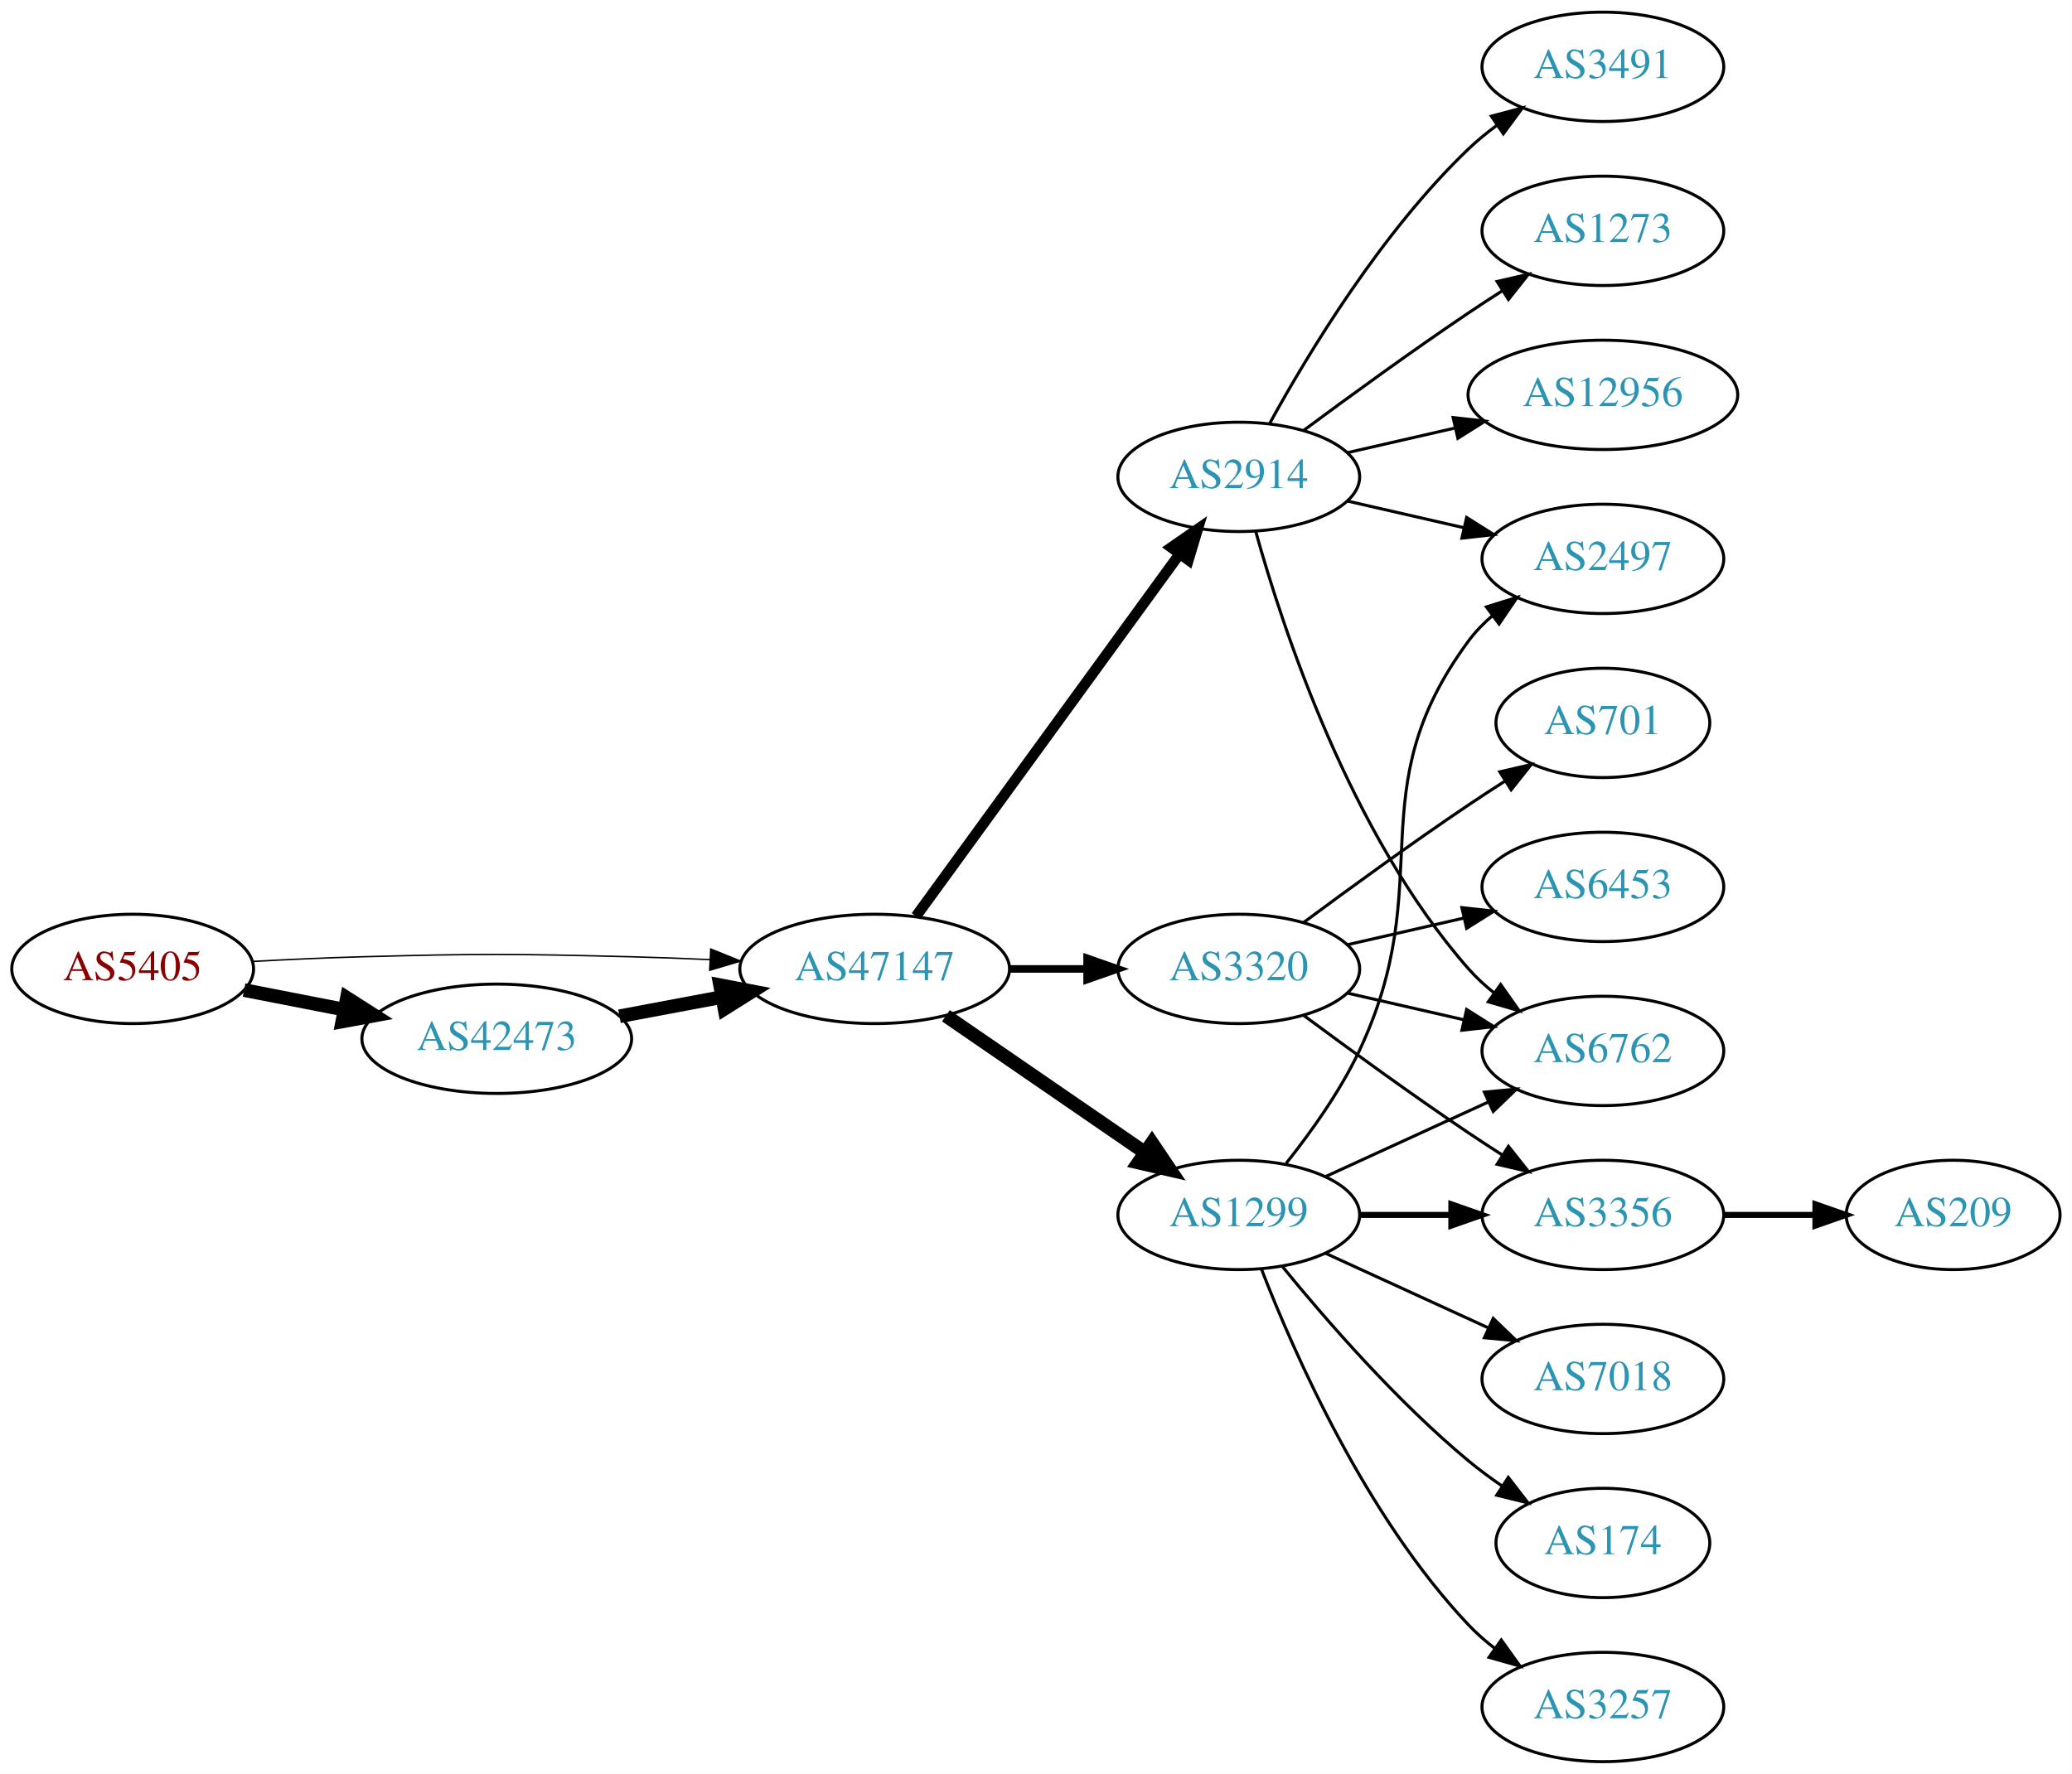
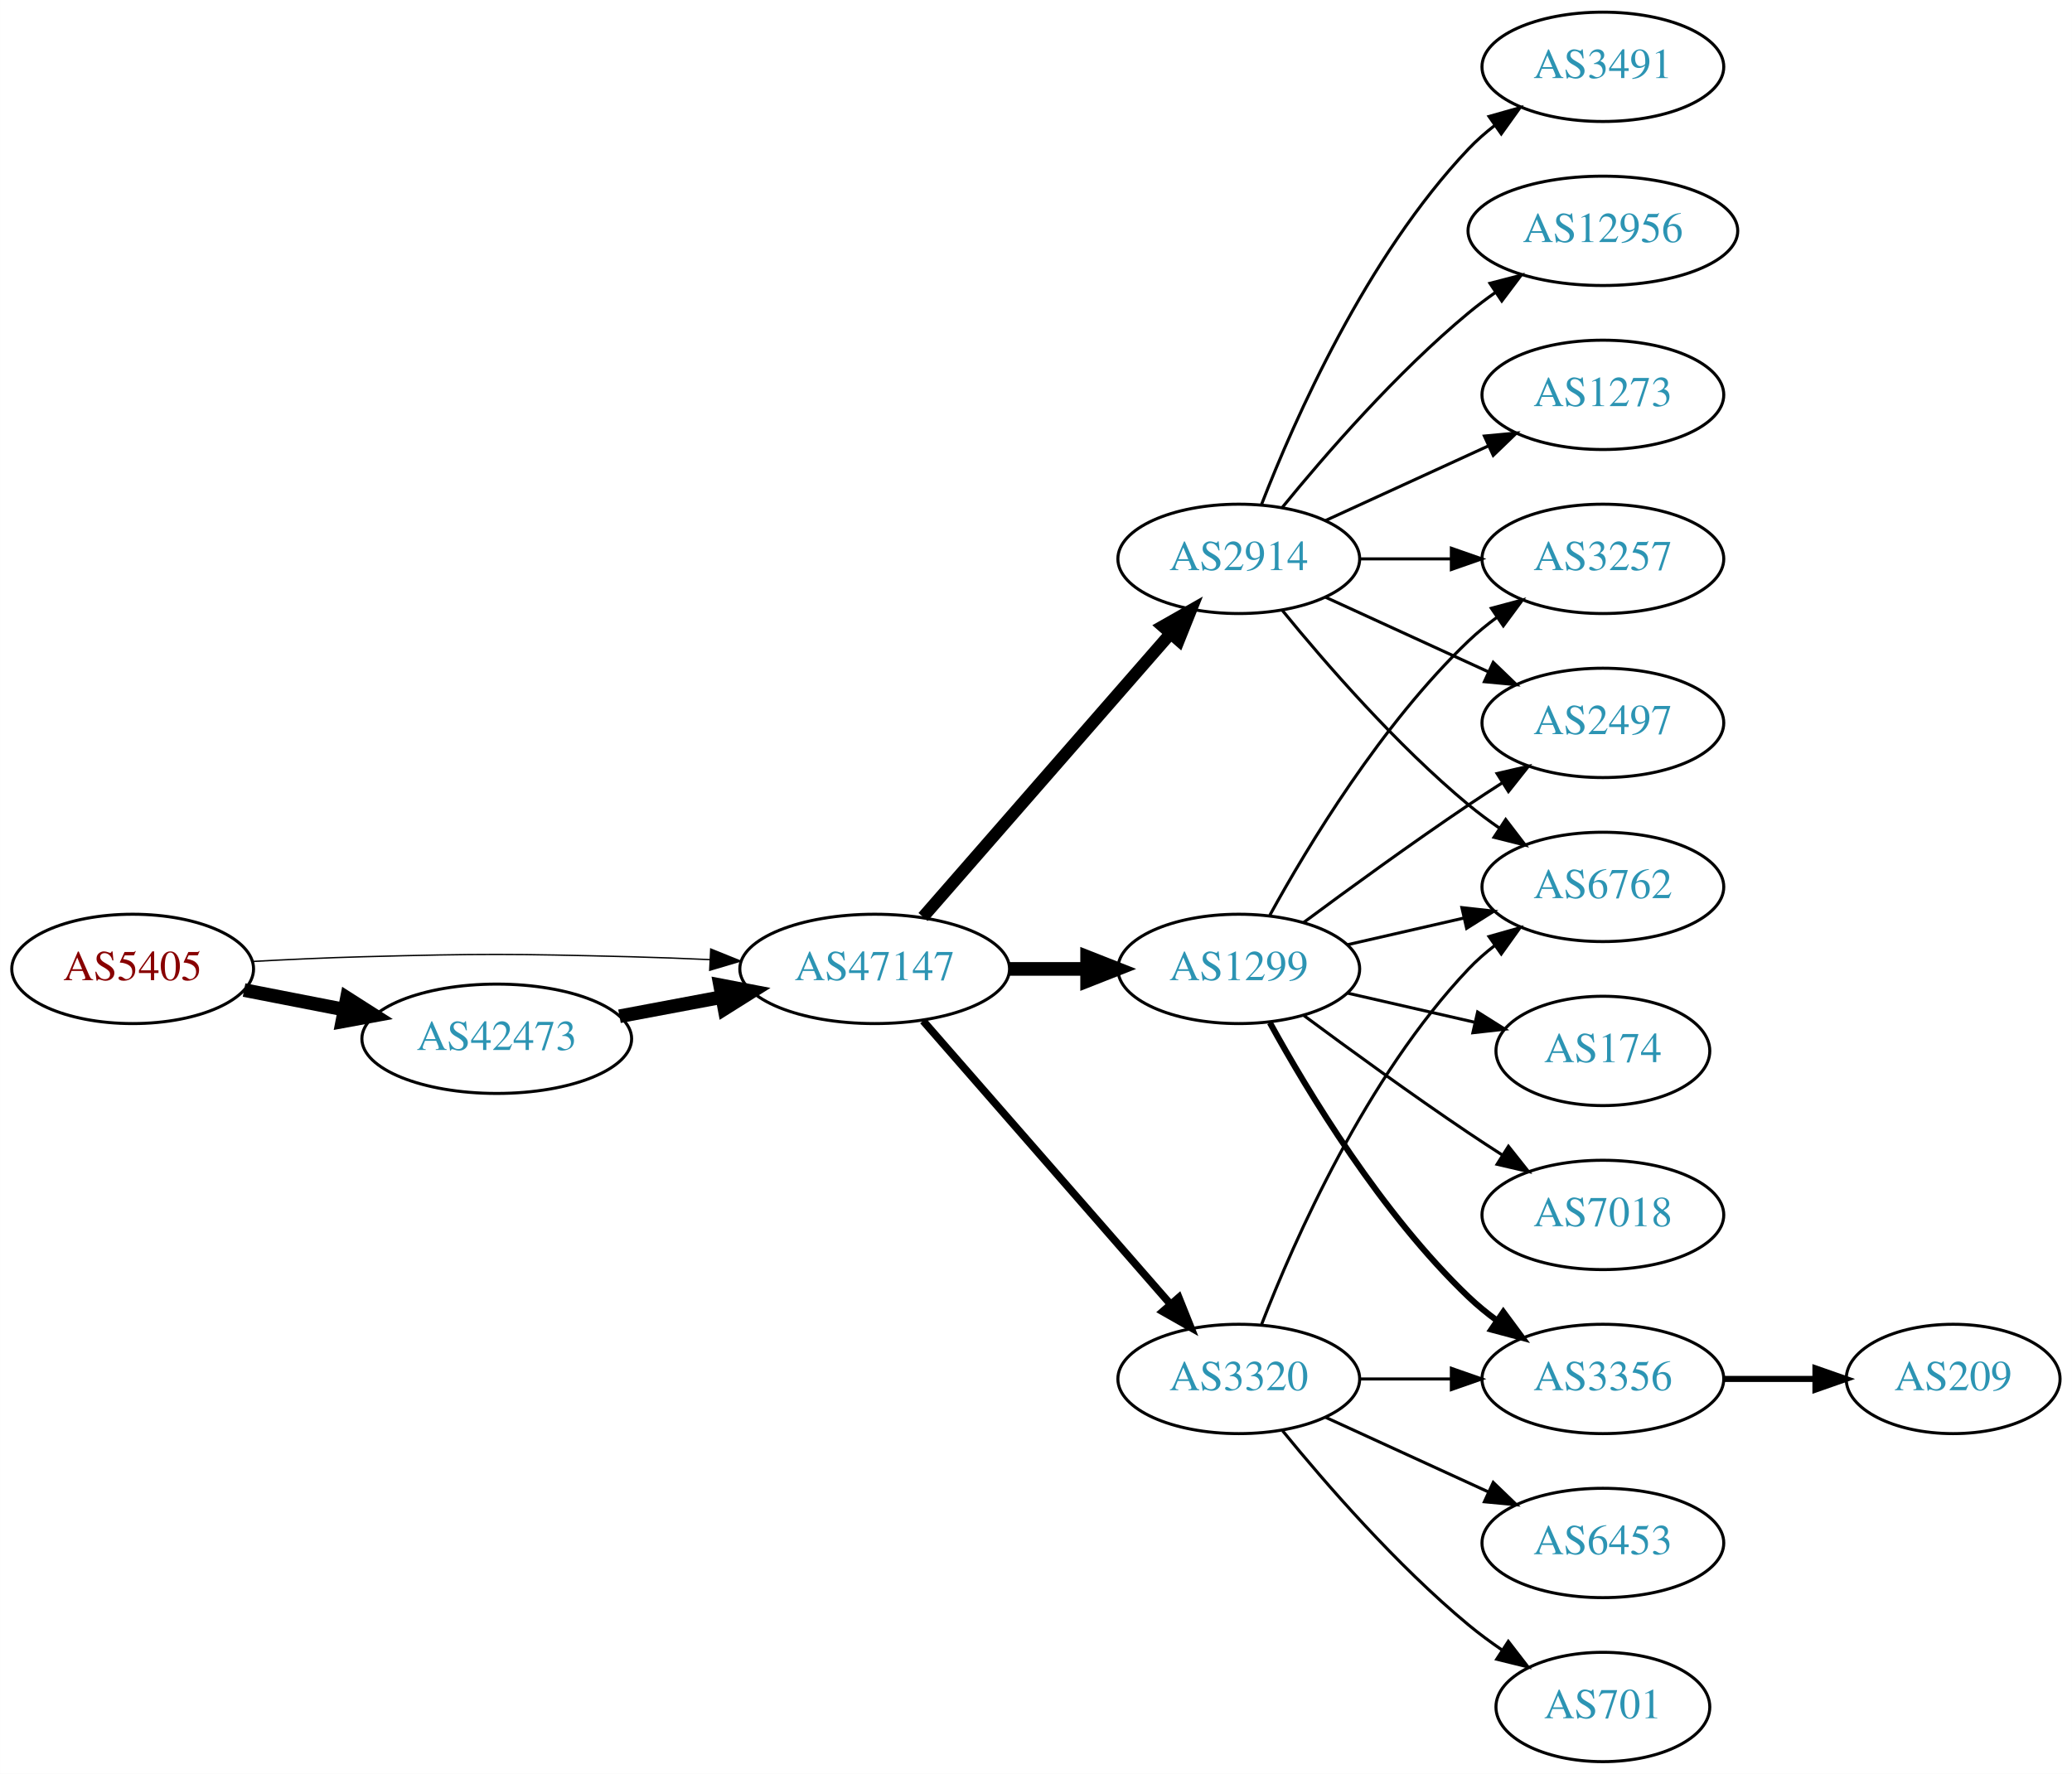
<svg xmlns="http://www.w3.org/2000/svg" xmlns:xlink="http://www.w3.org/1999/xlink" width="682pt" height="584pt" viewBox="0.00 0.00 681.96 584.00">
  <g id="graph0" class="graph" transform="scale(1 1) rotate(0) translate(4 580)">
    <polygon fill="white" stroke="none" points="-4,4 -4,-580 677.956,-580 677.956,4 -4,4" />
    <g id="node1" class="node">
      <g id="a_node1">
        <a xlink:href="/asn/5405" xlink:title="AS5405 ~ CSO.net Internet Services GmbH [AT]">
          <ellipse fill="#ffffff" stroke="black" cx="39.647" cy="-261" rx="39.794" ry="18" />
          <text text-anchor="middle" x="39.647" y="-257.3" font-family="Times,serif" font-size="14.00" fill="#880000">AS5405</text>
        </a>
      </g>
    </g>
    <g id="node2" class="node">
      <g id="a_node2">
        <a xlink:href="/asn/42473" xlink:title="AS42473 ~ ANEXIA Internetdienstleistungs GmbH [AT]">
          <ellipse fill="#ffffff" stroke="black" cx="159.489" cy="-238" rx="44.393" ry="18" />
          <text text-anchor="middle" x="159.489" y="-234.3" font-family="Times,serif" font-size="14.00" fill="#2c94b3">AS42473</text>
        </a>
      </g>
    </g>
    <g id="edge1" class="edge">
      <path fill="none" stroke="black" stroke-width="4.5" d="M76.323,-254.037C86.696,-252.012 98.214,-249.764 109.264,-247.608" />
      <polygon fill="black" stroke="black" stroke-width="4.5" points="110.173,-251.442 119.234,-245.662 108.665,-243.713 110.173,-251.442" />
    </g>
    <g id="node3" class="node">
      <g id="a_node3">
        <a xlink:href="/asn/47147" xlink:title="AS47147 ~ ANEXIA Internetdienstleistungs GmbH [AT]">
          <ellipse fill="#ffffff" stroke="black" cx="283.881" cy="-261" rx="44.393" ry="18" />
          <text text-anchor="middle" x="283.881" y="-257.3" font-family="Times,serif" font-size="14.00" fill="#2c94b3">AS47147</text>
        </a>
      </g>
    </g>
    <g id="edge2" class="edge">
-       <path fill="none" stroke="black" stroke-width="0.474" d="M78.989,-263.449C90.642,-264.087 103.487,-264.684 115.293,-265 154.564,-266.051 164.412,-265.991 203.685,-265 212.093,-264.788 220.998,-264.449 229.685,-264.056" />
-       <polygon fill="black" stroke="black" stroke-width="0.474" points="229.917,-267.549 239.739,-263.575 229.582,-260.557 229.917,-267.549" />
+       <path fill="none" stroke="black" stroke-width="0.45" d="M78.989,-263.449C90.642,-264.087 103.487,-264.684 115.293,-265 154.564,-266.051 164.412,-265.991 203.685,-265 212.093,-264.788 220.998,-264.449 229.685,-264.056" />
+       <polygon fill="black" stroke="black" stroke-width="0.45" points="229.917,-267.549 239.739,-263.575 229.582,-260.557 229.917,-267.549" />
    </g>
    <g id="edge3" class="edge">
      <path fill="none" stroke="black" stroke-width="4.5" d="M199.888,-245.404C210.589,-247.415 222.312,-249.618 233.489,-251.718" />
      <polygon fill="black" stroke="black" stroke-width="4.5" points="233,-255.633 243.556,-253.61 234.455,-247.893 233,-255.633" />
    </g>
    <g id="node4" class="node">
      <g id="a_node4">
        <a xlink:href="/asn/1299" xlink:title="AS1299 ~ Telia Carrier [EU]">
-           <ellipse fill="#ffffff" stroke="black" cx="403.724" cy="-180" rx="39.794" ry="18" />
-           <text text-anchor="middle" x="403.724" y="-176.3" font-family="Times,serif" font-size="14.00" fill="#2c94b3">AS1299</text>
+           <ellipse fill="#ffffff" stroke="black" cx="403.724" cy="-261" rx="39.794" ry="18" />
+           <text text-anchor="middle" x="403.724" y="-257.3" font-family="Times,serif" font-size="14.00" fill="#2c94b3">AS1299</text>
        </a>
      </g>
    </g>
    <g id="edge4" class="edge">
-       <path fill="none" stroke="black" stroke-width="4.5" d="M307.324,-245.574C325.905,-232.802 352.466,-214.545 372.846,-200.537" />
-       <polygon fill="black" stroke="black" stroke-width="4.5" points="375.149,-203.731 381.16,-194.822 370.689,-197.242 375.149,-203.731" />
+       <path fill="none" stroke="black" stroke-width="4.5" d="M328.092,-261C336.405,-261 345.168,-261 353.65,-261" />
+       <polygon fill="black" stroke="black" stroke-width="4.5" points="353.809,-264.938 363.809,-261 353.809,-257.063 353.809,-264.938" />
    </g>
    <g id="node5" class="node">
      <g id="a_node5">
        <a xlink:href="/asn/2914" xlink:title="AS2914 ~ NTT America, Inc. [US]">
-           <ellipse fill="#ffffff" stroke="black" cx="403.724" cy="-423" rx="39.794" ry="18" />
-           <text text-anchor="middle" x="403.724" y="-419.3" font-family="Times,serif" font-size="14.00" fill="#2c94b3">AS2914</text>
+           <ellipse fill="#ffffff" stroke="black" cx="403.724" cy="-396" rx="39.794" ry="18" />
+           <text text-anchor="middle" x="403.724" y="-392.3" font-family="Times,serif" font-size="14.00" fill="#2c94b3">AS2914</text>
        </a>
      </g>
    </g>
    <g id="edge5" class="edge">
-       <path fill="none" stroke="black" stroke-width="3.5" d="M297.492,-278.337C318.313,-306.96 359.975,-364.233 384.164,-397.486" />
-       <polygon fill="black" stroke="black" stroke-width="3.5" points="381.49,-399.76 390.203,-405.788 387.151,-395.642 381.49,-399.76" />
+       <path fill="none" stroke="black" stroke-width="4" d="M299.806,-278.098C320.349,-301.631 357.468,-344.155 381.064,-371.187" />
+       <polygon fill="black" stroke="black" stroke-width="4" points="378.707,-373.809 387.92,-379.041 383.981,-369.206 378.707,-373.809" />
    </g>
    <g id="node6" class="node">
      <g id="a_node6">
        <a xlink:href="/asn/3320" xlink:title="AS3320 ~ DTAG [DE]">
-           <ellipse fill="#ffffff" stroke="black" cx="403.724" cy="-261" rx="39.794" ry="18" />
-           <text text-anchor="middle" x="403.724" y="-257.3" font-family="Times,serif" font-size="14.00" fill="#2c94b3">AS3320</text>
+           <ellipse fill="#ffffff" stroke="black" cx="403.724" cy="-126" rx="39.794" ry="18" />
+           <text text-anchor="middle" x="403.724" y="-122.3" font-family="Times,serif" font-size="14.00" fill="#2c94b3">AS3320</text>
        </a>
      </g>
    </g>
    <g id="edge6" class="edge">
-       <path fill="none" stroke="black" stroke-width="2.5" d="M328.092,-261C336.405,-261 345.168,-261 353.65,-261" />
-       <polygon fill="black" stroke="black" stroke-width="2.5" points="353.809,-264.5 363.809,-261 353.809,-257.5 353.809,-264.5" />
+       <path fill="none" stroke="black" stroke-width="2.5" d="M299.806,-243.902C320.349,-220.369 357.468,-177.845 381.064,-150.813" />
+       <polygon fill="black" stroke="black" stroke-width="2.5" points="383.981,-152.794 387.92,-142.959 378.707,-148.191 383.981,-152.794" />
    </g>
    <g id="node7" class="node">
      <g id="a_node7">
-         <a xlink:href="/asn/3356" xlink:title="AS3356 ~ Level 3 Parent, LLC [US]">
-           <ellipse fill="#ffffff" stroke="black" cx="523.566" cy="-180" rx="39.794" ry="18" />
-           <text text-anchor="middle" x="523.566" y="-176.3" font-family="Times,serif" font-size="14.00" fill="#2c94b3">AS3356</text>
+         <a xlink:href="/asn/6762" xlink:title="AS6762 ~ TELECOM ITALIA SPARKLE S.p.A. [IT]">
+           <ellipse fill="#ffffff" stroke="black" cx="523.566" cy="-288" rx="39.794" ry="18" />
+           <text text-anchor="middle" x="523.566" y="-284.3" font-family="Times,serif" font-size="14.00" fill="#2c94b3">AS6762</text>
        </a>
      </g>
    </g>
    <g id="edge7" class="edge">
-       <path fill="none" stroke="black" stroke-width="2" d="M443.636,-180C453.19,-180 463.539,-180 473.502,-180" />
-       <polygon fill="black" stroke="black" stroke-width="2" points="473.695,-183.5 483.695,-180 473.694,-176.5 473.695,-183.5" />
+       <path fill="none" stroke="black" d="M439.443,-268.955C451.443,-271.704 465.064,-274.825 477.756,-277.733" />
+       <polygon fill="black" stroke="black" points="477.159,-281.187 487.688,-280.009 478.722,-274.364 477.159,-281.187" />
    </g>
    <g id="node8" class="node">
      <g id="a_node8">
-         <a xlink:href="/asn/7018" xlink:title="AS7018 ~ AT&amp;T Services, Inc. [US]">
-           <ellipse fill="#ffffff" stroke="black" cx="523.566" cy="-126" rx="39.794" ry="18" />
-           <text text-anchor="middle" x="523.566" y="-122.3" font-family="Times,serif" font-size="14.00" fill="#2c94b3">AS7018</text>
+         <a xlink:href="/asn/2497" xlink:title="AS2497 ~ Internet Initiative Japan Inc. [JP]">
+           <ellipse fill="#ffffff" stroke="black" cx="523.566" cy="-342" rx="39.794" ry="18" />
+           <text text-anchor="middle" x="523.566" y="-338.3" font-family="Times,serif" font-size="14.00" fill="#2c94b3">AS2497</text>
        </a>
      </g>
    </g>
    <g id="edge8" class="edge">
-       <path fill="none" stroke="black" d="M432.353,-167.339C448.31,-160.027 468.58,-150.739 485.863,-142.819" />
-       <polygon fill="black" stroke="black" points="487.478,-145.929 495.111,-138.581 484.562,-139.565 487.478,-145.929" />
+       <path fill="none" stroke="black" d="M425.054,-276.277C439.916,-287.304 460.661,-302.407 479.37,-315 482.919,-317.389 486.67,-319.839 490.418,-322.242" />
+       <polygon fill="black" stroke="black" points="488.744,-325.325 499.067,-327.712 492.486,-319.409 488.744,-325.325" />
    </g>
    <g id="node9" class="node">
      <g id="a_node9">
        <a xlink:href="/asn/174" xlink:title="AS174 ~ Cogent Communications [US]">
-           <ellipse fill="#ffffff" stroke="black" cx="523.566" cy="-72" rx="35.194" ry="18" />
-           <text text-anchor="middle" x="523.566" y="-68.3" font-family="Times,serif" font-size="14.00" fill="#2c94b3">AS174</text>
+           <ellipse fill="#ffffff" stroke="black" cx="523.566" cy="-234" rx="35.194" ry="18" />
+           <text text-anchor="middle" x="523.566" y="-230.3" font-family="Times,serif" font-size="14.00" fill="#2c94b3">AS174</text>
        </a>
      </g>
    </g>
    <g id="edge9" class="edge">
-       <path fill="none" stroke="black" d="M418.143,-162.935C432.257,-145.625 455.672,-118.655 479.37,-99 482.833,-96.128 486.626,-93.331 490.48,-90.692" />
-       <polygon fill="black" stroke="black" points="492.442,-93.592 498.913,-85.203 488.623,-87.725 492.442,-93.592" />
+       <path fill="none" stroke="black" d="M439.443,-253.045C452.536,-250.045 467.558,-246.604 481.199,-243.478" />
+       <polygon fill="black" stroke="black" points="482.34,-246.807 491.306,-241.162 480.777,-239.984 482.34,-246.807" />
    </g>
    <g id="node10" class="node">
      <g id="a_node10">
-         <a xlink:href="/asn/2497" xlink:title="AS2497 ~ Internet Initiative Japan Inc. [JP]">
-           <ellipse fill="#ffffff" stroke="black" cx="523.566" cy="-396" rx="39.794" ry="18" />
-           <text text-anchor="middle" x="523.566" y="-392.3" font-family="Times,serif" font-size="14.00" fill="#2c94b3">AS2497</text>
+         <a xlink:href="/asn/7018" xlink:title="AS7018 ~ AT&amp;T Services, Inc. [US]">
+           <ellipse fill="#ffffff" stroke="black" cx="523.566" cy="-180" rx="39.794" ry="18" />
+           <text text-anchor="middle" x="523.566" y="-176.3" font-family="Times,serif" font-size="14.00" fill="#2c94b3">AS7018</text>
        </a>
      </g>
    </g>
    <g id="edge10" class="edge">
-       <path fill="none" stroke="black" d="M419.324,-196.991C427.411,-207.155 437.073,-220.655 443.37,-234 469.869,-290.159 442.467,-319.059 479.37,-369 481.604,-372.023 484.287,-374.786 487.207,-377.293" />
-       <polygon fill="black" stroke="black" points="485.233,-380.186 495.351,-383.331 489.402,-374.563 485.233,-380.186" />
+       <path fill="none" stroke="black" d="M425.054,-245.723C439.916,-234.696 460.661,-219.593 479.37,-207 482.919,-204.611 486.67,-202.161 490.418,-199.758" />
+       <polygon fill="black" stroke="black" points="492.486,-202.591 499.067,-194.288 488.744,-196.675 492.486,-202.591" />
    </g>
    <g id="node11" class="node">
      <g id="a_node11">
-         <a xlink:href="/asn/3257" xlink:title="AS3257 ~ GTT [DE]">
-           <ellipse fill="#ffffff" stroke="black" cx="523.566" cy="-18" rx="39.794" ry="18" />
-           <text text-anchor="middle" x="523.566" y="-14.3" font-family="Times,serif" font-size="14.00" fill="#2c94b3">AS3257</text>
+         <a xlink:href="/asn/3356" xlink:title="AS3356 ~ Level 3 Parent, LLC [US]">
+           <ellipse fill="#ffffff" stroke="black" cx="523.566" cy="-126" rx="39.794" ry="18" />
+           <text text-anchor="middle" x="523.566" y="-122.3" font-family="Times,serif" font-size="14.00" fill="#2c94b3">AS3356</text>
        </a>
      </g>
    </g>
    <g id="edge11" class="edge">
-       <path fill="none" stroke="black" d="M411.247,-162.006C421.997,-134.272 445.655,-80.571 479.37,-45 481.956,-42.272 484.874,-39.706 487.942,-37.323" />
-       <polygon fill="black" stroke="black" points="490.12,-40.069 496.29,-31.457 486.096,-34.342 490.12,-40.069" />
+       <path fill="none" stroke="black" stroke-width="2" d="M413.965,-243.287C426.51,-220.439 450.687,-180.389 479.37,-153 482.238,-150.261 485.427,-147.653 488.736,-145.215" />
+       <polygon fill="black" stroke="black" stroke-width="2" points="490.8,-148.044 497.096,-139.523 486.86,-142.258 490.8,-148.044" />
    </g>
    <g id="node12" class="node">
      <g id="a_node12">
-         <a xlink:href="/asn/6762" xlink:title="AS6762 ~ TELECOM ITALIA SPARKLE S.p.A. [IT]">
-           <ellipse fill="#ffffff" stroke="black" cx="523.566" cy="-234" rx="39.794" ry="18" />
-           <text text-anchor="middle" x="523.566" y="-230.3" font-family="Times,serif" font-size="14.00" fill="#2c94b3">AS6762</text>
+         <a xlink:href="/asn/3257" xlink:title="AS3257 ~ GTT [DE]">
+           <ellipse fill="#ffffff" stroke="black" cx="523.566" cy="-396" rx="39.794" ry="18" />
+           <text text-anchor="middle" x="523.566" y="-392.3" font-family="Times,serif" font-size="14.00" fill="#2c94b3">AS3257</text>
        </a>
      </g>
    </g>
    <g id="edge12" class="edge">
-       <path fill="none" stroke="black" d="M432.353,-192.661C448.31,-199.973 468.58,-209.261 485.863,-217.181" />
-       <polygon fill="black" stroke="black" points="484.562,-220.435 495.111,-221.419 487.478,-214.071 484.562,-220.435" />
-     </g>
-     <g id="edge20" class="edge">
-       <path fill="none" stroke="black" d="M439.443,-415.045C451.443,-412.296 465.064,-409.175 477.756,-406.267" />
-       <polygon fill="black" stroke="black" points="478.722,-409.636 487.688,-403.991 477.159,-402.813 478.722,-409.636" />
-     </g>
-     <g id="edge21" class="edge">
-       <path fill="none" stroke="black" d="M409.297,-405.054C418.202,-373.005 440.487,-305.158 479.37,-261 481.854,-258.179 484.704,-255.551 487.729,-253.129" />
-       <polygon fill="black" stroke="black" points="489.915,-255.869 496.019,-247.209 485.847,-250.172 489.915,-255.869" />
-     </g>
-     <g id="node15" class="node">
-       <g id="a_node15">
+       <path fill="none" stroke="black" d="M413.965,-278.713C426.51,-301.561 450.687,-341.611 479.37,-369 482.238,-371.739 485.427,-374.347 488.736,-376.785" />
+       <polygon fill="black" stroke="black" points="486.86,-379.742 497.096,-382.477 490.8,-373.956 486.86,-379.742" />
+     </g>
+     <g id="edge16" class="edge">
+       <path fill="none" stroke="black" d="M418.143,-378.935C432.257,-361.625 455.672,-334.655 479.37,-315 482.587,-312.332 486.087,-309.73 489.658,-307.259" />
+       <polygon fill="black" stroke="black" points="491.581,-310.183 498.014,-301.764 487.735,-304.334 491.581,-310.183" />
+     </g>
+     <g id="edge17" class="edge">
+       <path fill="none" stroke="black" d="M432.353,-383.339C448.31,-376.027 468.58,-366.739 485.863,-358.819" />
+       <polygon fill="black" stroke="black" points="487.478,-361.929 495.111,-354.581 484.562,-355.565 487.478,-361.929" />
+     </g>
+     <g id="edge13" class="edge">
+       <path fill="none" stroke="black" d="M443.636,-396C453.19,-396 463.539,-396 473.502,-396" />
+       <polygon fill="black" stroke="black" points="473.695,-399.5 483.695,-396 473.694,-392.5 473.695,-399.5" />
+     </g>
+     <g id="node13" class="node">
+       <g id="a_node13">
        <a xlink:href="/asn/3491" xlink:title="AS3491 ~ PCCW Global, Inc. [US]">
          <ellipse fill="#ffffff" stroke="black" cx="523.566" cy="-558" rx="39.794" ry="18" />
          <text text-anchor="middle" x="523.566" y="-554.3" font-family="Times,serif" font-size="14.00" fill="#2c94b3">AS3491</text>
        </a>
      </g>
    </g>
-     <g id="edge17" class="edge">
-       <path fill="none" stroke="black" d="M413.965,-440.713C426.51,-463.561 450.687,-503.611 479.37,-531 482.238,-533.739 485.427,-536.347 488.736,-538.785" />
-       <polygon fill="black" stroke="black" points="486.86,-541.742 497.096,-544.477 490.8,-535.956 486.86,-541.742" />
+     <g id="edge14" class="edge">
+       <path fill="none" stroke="black" d="M411.247,-413.994C421.997,-441.728 445.655,-495.429 479.37,-531 481.956,-533.728 484.874,-536.294 487.942,-538.677" />
+       <polygon fill="black" stroke="black" points="486.096,-541.658 496.29,-544.543 490.12,-535.93 486.096,-541.658" />
+     </g>
+     <g id="node14" class="node">
+       <g id="a_node14">
+         <a xlink:href="/asn/12956" xlink:title="AS12956 ~ TELXIUS [ES]">
+           <ellipse fill="#ffffff" stroke="black" cx="523.566" cy="-504" rx="44.393" ry="18" />
+           <text text-anchor="middle" x="523.566" y="-500.3" font-family="Times,serif" font-size="14.00" fill="#2c94b3">AS12956</text>
+         </a>
+       </g>
+     </g>
+     <g id="edge15" class="edge">
+       <path fill="none" stroke="black" d="M418.143,-413.065C432.257,-430.375 455.672,-457.345 479.37,-477 482.108,-479.271 485.052,-481.494 488.069,-483.63" />
+       <polygon fill="black" stroke="black" points="486.401,-486.725 496.658,-489.379 490.295,-480.908 486.401,-486.725" />
+     </g>
+     <g id="node15" class="node">
+       <g id="a_node15">
+         <a xlink:href="/asn/1273" xlink:title="AS1273 ~ Vodafone Group PLC [EU]">
+           <ellipse fill="#ffffff" stroke="black" cx="523.566" cy="-450" rx="39.794" ry="18" />
+           <text text-anchor="middle" x="523.566" y="-446.3" font-family="Times,serif" font-size="14.00" fill="#2c94b3">AS1273</text>
+         </a>
+       </g>
+     </g>
+     <g id="edge18" class="edge">
+       <path fill="none" stroke="black" d="M432.353,-408.661C448.31,-415.973 468.58,-425.261 485.863,-433.181" />
+       <polygon fill="black" stroke="black" points="484.562,-436.435 495.111,-437.419 487.478,-430.071 484.562,-436.435" />
+     </g>
+     <g id="edge22" class="edge">
+       <path fill="none" stroke="black" d="M411.247,-143.994C421.997,-171.728 445.655,-225.429 479.37,-261 481.956,-263.728 484.874,-266.294 487.942,-268.677" />
+       <polygon fill="black" stroke="black" points="486.096,-271.658 496.29,-274.543 490.12,-265.93 486.096,-271.658" />
+     </g>
+     <g id="edge21" class="edge">
+       <path fill="none" stroke="black" d="M443.636,-126C453.19,-126 463.539,-126 473.502,-126" />
+       <polygon fill="black" stroke="black" points="473.695,-129.5 483.695,-126 473.694,-122.5 473.695,-129.5" />
    </g>
    <g id="node16" class="node">
      <g id="a_node16">
-         <a xlink:href="/asn/1273" xlink:title="AS1273 ~ Vodafone Group PLC [EU]">
-           <ellipse fill="#ffffff" stroke="black" cx="523.566" cy="-504" rx="39.794" ry="18" />
-           <text text-anchor="middle" x="523.566" y="-500.3" font-family="Times,serif" font-size="14.00" fill="#2c94b3">AS1273</text>
-         </a>
-       </g>
-     </g>
-     <g id="edge18" class="edge">
-       <path fill="none" stroke="black" d="M425.054,-438.277C439.916,-449.304 460.661,-464.407 479.37,-477 482.919,-479.389 486.67,-481.839 490.418,-484.242" />
-       <polygon fill="black" stroke="black" points="488.744,-487.325 499.067,-489.712 492.486,-481.409 488.744,-487.325" />
+         <a xlink:href="/asn/701" xlink:title="AS701 ~ UUNET [US]">
+           <ellipse fill="#ffffff" stroke="black" cx="523.566" cy="-18" rx="35.194" ry="18" />
+           <text text-anchor="middle" x="523.566" y="-14.3" font-family="Times,serif" font-size="14.00" fill="#2c94b3">AS701</text>
+         </a>
+       </g>
+     </g>
+     <g id="edge19" class="edge">
+       <path fill="none" stroke="black" d="M418.143,-108.935C432.257,-91.625 455.672,-64.655 479.37,-45 482.833,-42.128 486.626,-39.331 490.48,-36.692" />
+       <polygon fill="black" stroke="black" points="492.442,-39.592 498.913,-31.203 488.623,-33.725 492.442,-39.592" />
    </g>
    <g id="node17" class="node">
      <g id="a_node17">
-         <a xlink:href="/asn/12956" xlink:title="AS12956 ~ TELXIUS [ES]">
-           <ellipse fill="#ffffff" stroke="black" cx="523.566" cy="-450" rx="44.393" ry="18" />
-           <text text-anchor="middle" x="523.566" y="-446.3" font-family="Times,serif" font-size="14.00" fill="#2c94b3">AS12956</text>
-         </a>
-       </g>
-     </g>
-     <g id="edge19" class="edge">
-       <path fill="none" stroke="black" d="M439.443,-430.955C450.582,-433.507 463.117,-436.379 475.01,-439.104" />
-       <polygon fill="black" stroke="black" points="474.275,-442.526 484.804,-441.348 475.838,-435.703 474.275,-442.526" />
-     </g>
-     <g id="edge16" class="edge">
-       <path fill="none" stroke="black" d="M425.054,-245.723C439.916,-234.696 460.661,-219.593 479.37,-207 482.919,-204.611 486.67,-202.161 490.418,-199.758" />
-       <polygon fill="black" stroke="black" points="492.486,-202.591 499.067,-194.288 488.744,-196.675 492.486,-202.591" />
-     </g>
-     <g id="edge13" class="edge">
-       <path fill="none" stroke="black" d="M439.443,-253.045C451.443,-250.296 465.064,-247.175 477.756,-244.267" />
-       <polygon fill="black" stroke="black" points="478.722,-247.636 487.688,-241.991 477.159,-240.813 478.722,-247.636" />
-     </g>
-     <g id="node13" class="node">
-       <g id="a_node13">
-         <a xlink:href="/asn/701" xlink:title="AS701 ~ UUNET [US]">
-           <ellipse fill="#ffffff" stroke="black" cx="523.566" cy="-342" rx="35.194" ry="18" />
-           <text text-anchor="middle" x="523.566" y="-338.3" font-family="Times,serif" font-size="14.00" fill="#2c94b3">AS701</text>
-         </a>
-       </g>
-     </g>
-     <g id="edge14" class="edge">
-       <path fill="none" stroke="black" d="M425.054,-276.277C439.916,-287.304 460.661,-302.407 479.37,-315 483.188,-317.569 487.238,-320.21 491.268,-322.786" />
-       <polygon fill="black" stroke="black" points="489.637,-325.895 499.962,-328.271 493.372,-319.975 489.637,-325.895" />
-     </g>
-     <g id="node14" class="node">
-       <g id="a_node14">
        <a xlink:href="/asn/6453" xlink:title="AS6453 ~ TATA COMMUNICATIONS (AMERICA) INC [US]">
-           <ellipse fill="#ffffff" stroke="black" cx="523.566" cy="-288" rx="39.794" ry="18" />
-           <text text-anchor="middle" x="523.566" y="-284.3" font-family="Times,serif" font-size="14.00" fill="#2c94b3">AS6453</text>
-         </a>
-       </g>
-     </g>
-     <g id="edge15" class="edge">
-       <path fill="none" stroke="black" d="M439.443,-268.955C451.443,-271.704 465.064,-274.825 477.756,-277.733" />
-       <polygon fill="black" stroke="black" points="477.159,-281.187 487.688,-280.009 478.722,-274.364 477.159,-281.187" />
+           <ellipse fill="#ffffff" stroke="black" cx="523.566" cy="-72" rx="39.794" ry="18" />
+           <text text-anchor="middle" x="523.566" y="-68.3" font-family="Times,serif" font-size="14.00" fill="#2c94b3">AS6453</text>
+         </a>
+       </g>
+     </g>
+     <g id="edge20" class="edge">
+       <path fill="none" stroke="black" d="M432.353,-113.339C448.31,-106.027 468.58,-96.739 485.863,-88.819" />
+       <polygon fill="black" stroke="black" points="487.478,-91.929 495.111,-84.581 484.562,-85.565 487.478,-91.929" />
    </g>
    <g id="node18" class="node">
      <g id="a_node18">
        <a xlink:href="/asn/209" xlink:title="AS209 ~ CenturyLink Communications, LLC [US]">
-           <ellipse fill="#ffffff" stroke="black" cx="638.859" cy="-180" rx="35.194" ry="18" />
-           <text text-anchor="middle" x="638.859" y="-176.3" font-family="Times,serif" font-size="14.00" fill="#2c94b3">AS209</text>
-         </a>
-       </g>
-     </g>
-     <g id="edge22" class="edge">
-       <path fill="none" stroke="black" stroke-width="2" d="M563.238,-180C572.944,-180 583.435,-180 593.397,-180" />
-       <polygon fill="black" stroke="black" stroke-width="2" points="593.534,-183.5 603.534,-180 593.534,-176.5 593.534,-183.5" />
+           <ellipse fill="#ffffff" stroke="black" cx="638.859" cy="-126" rx="35.194" ry="18" />
+           <text text-anchor="middle" x="638.859" y="-122.3" font-family="Times,serif" font-size="14.00" fill="#2c94b3">AS209</text>
+         </a>
+       </g>
+     </g>
+     <g id="edge23" class="edge">
+       <path fill="none" stroke="black" stroke-width="2" d="M563.238,-126C572.944,-126 583.435,-126 593.397,-126" />
+       <polygon fill="black" stroke="black" stroke-width="2" points="593.534,-129.5 603.534,-126 593.534,-122.5 593.534,-129.5" />
    </g>
  </g>
</svg>
